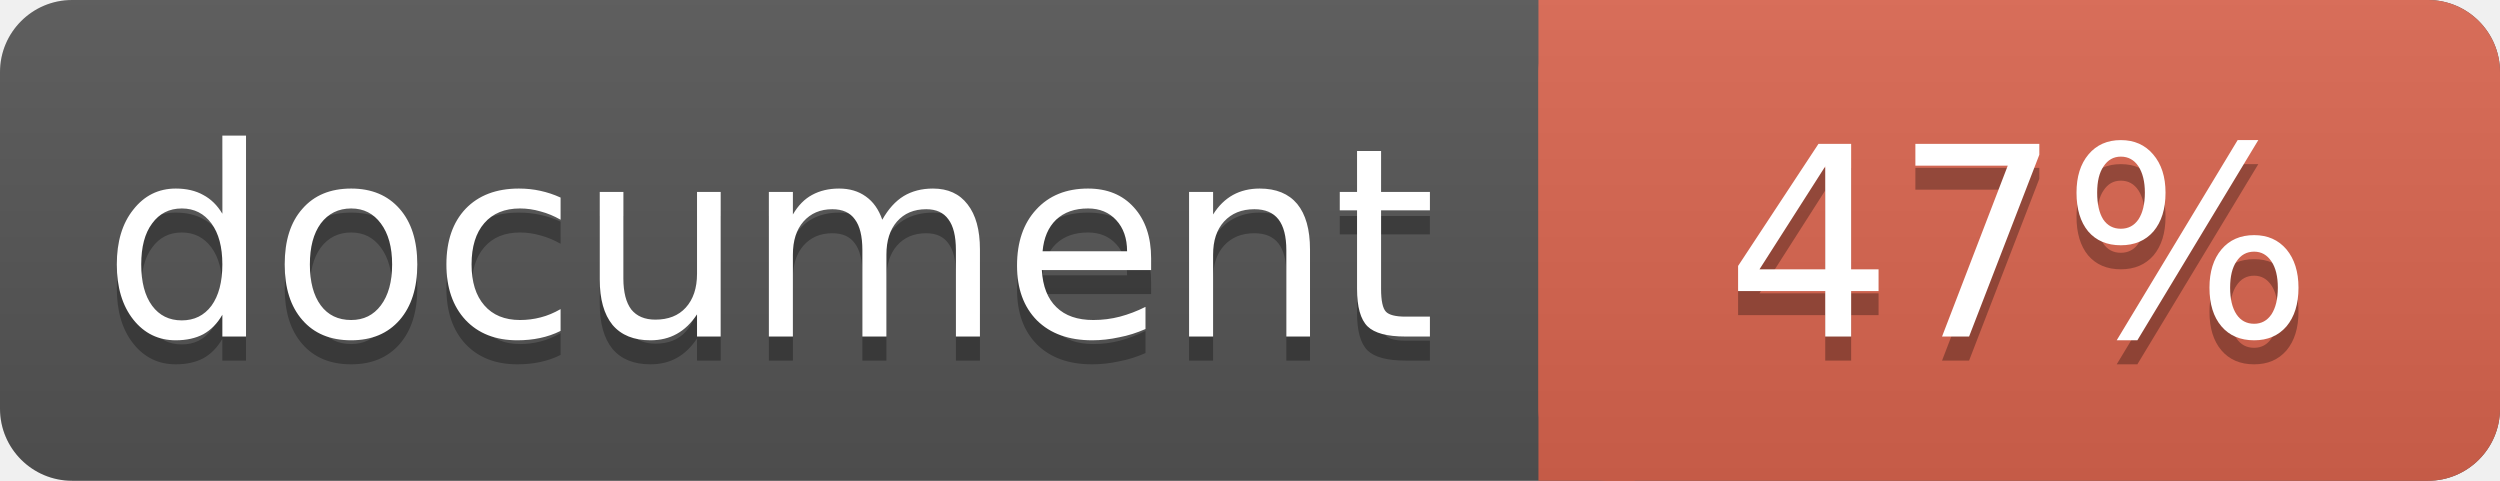
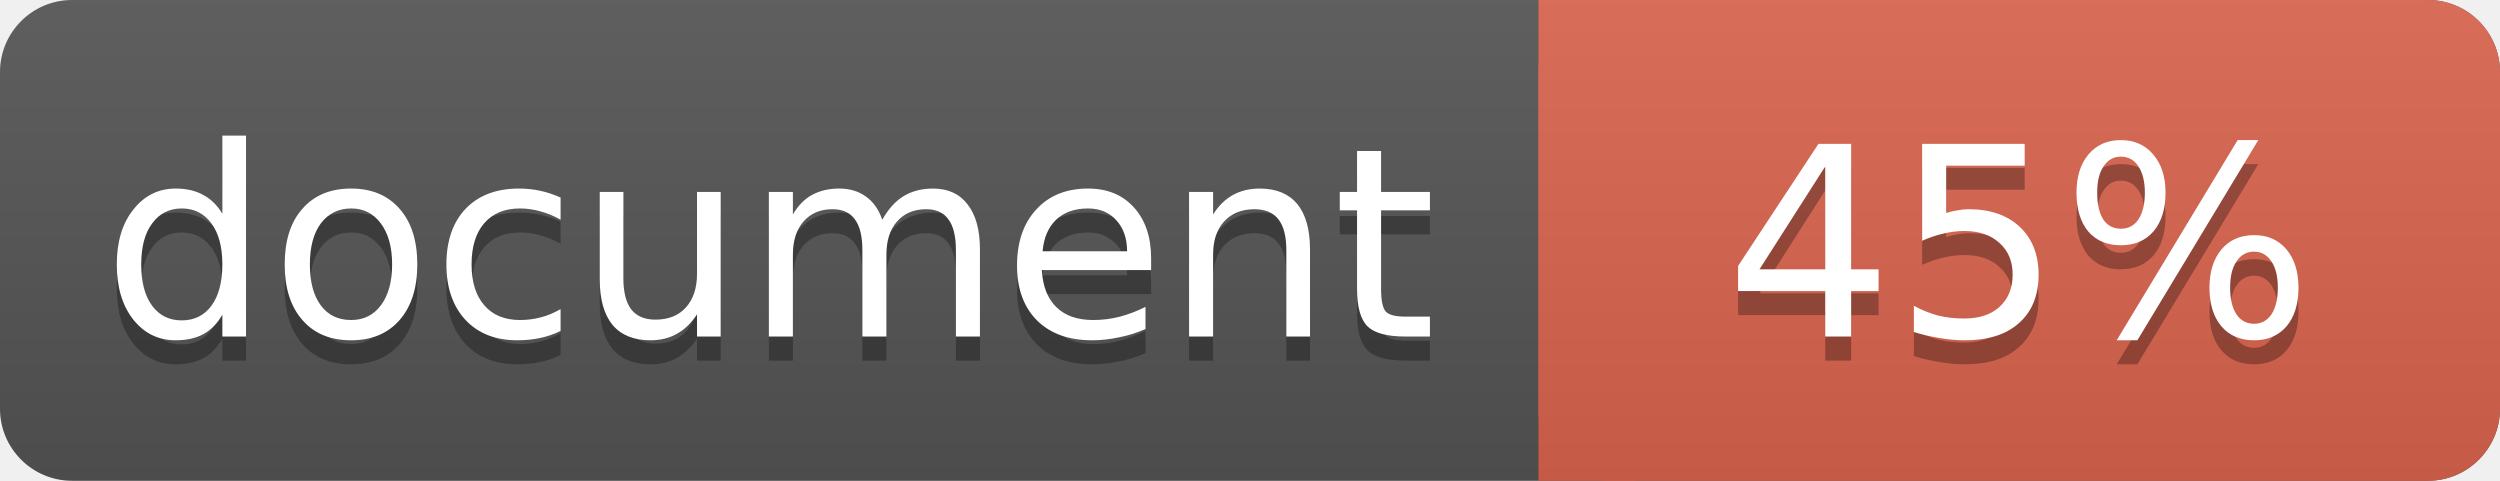
<svg xmlns="http://www.w3.org/2000/svg" width="104" height="20">
  <linearGradient id="a" x2="0" y2="100%">
    <stop offset="0" stop-color="#bbb" stop-opacity=".1" />
    <stop offset="1" stop-opacity=".1" />
  </linearGradient>
  <rect rx="3" width="104" height="20" fill="#555" />
  <rect rx="3" x="64" width="40" height="20" fill="#db654f" />
  <path fill="#db654f" d="M64 0h4v20h-4z" />
  <rect rx="3" width="104" height="20" fill="url(#a)" />
  <g fill="#fff" text-anchor="middle" font-family="DejaVu Sans,Verdana,Geneva,sans-serif" font-size="11">
    <text x="32" y="15" fill="#010101" fill-opacity=".3">document</text>
    <text x="32" y="14">document</text>
-     <text x="84" y="15" fill="#010101" fill-opacity=".3">47%</text>
-     <text x="84" y="14">47%</text>
+     <text x="84" y="15" fill="#010101" fill-opacity=".3">45%</text>
+     <text x="84" y="14">45%</text>
  </g>
</svg>
